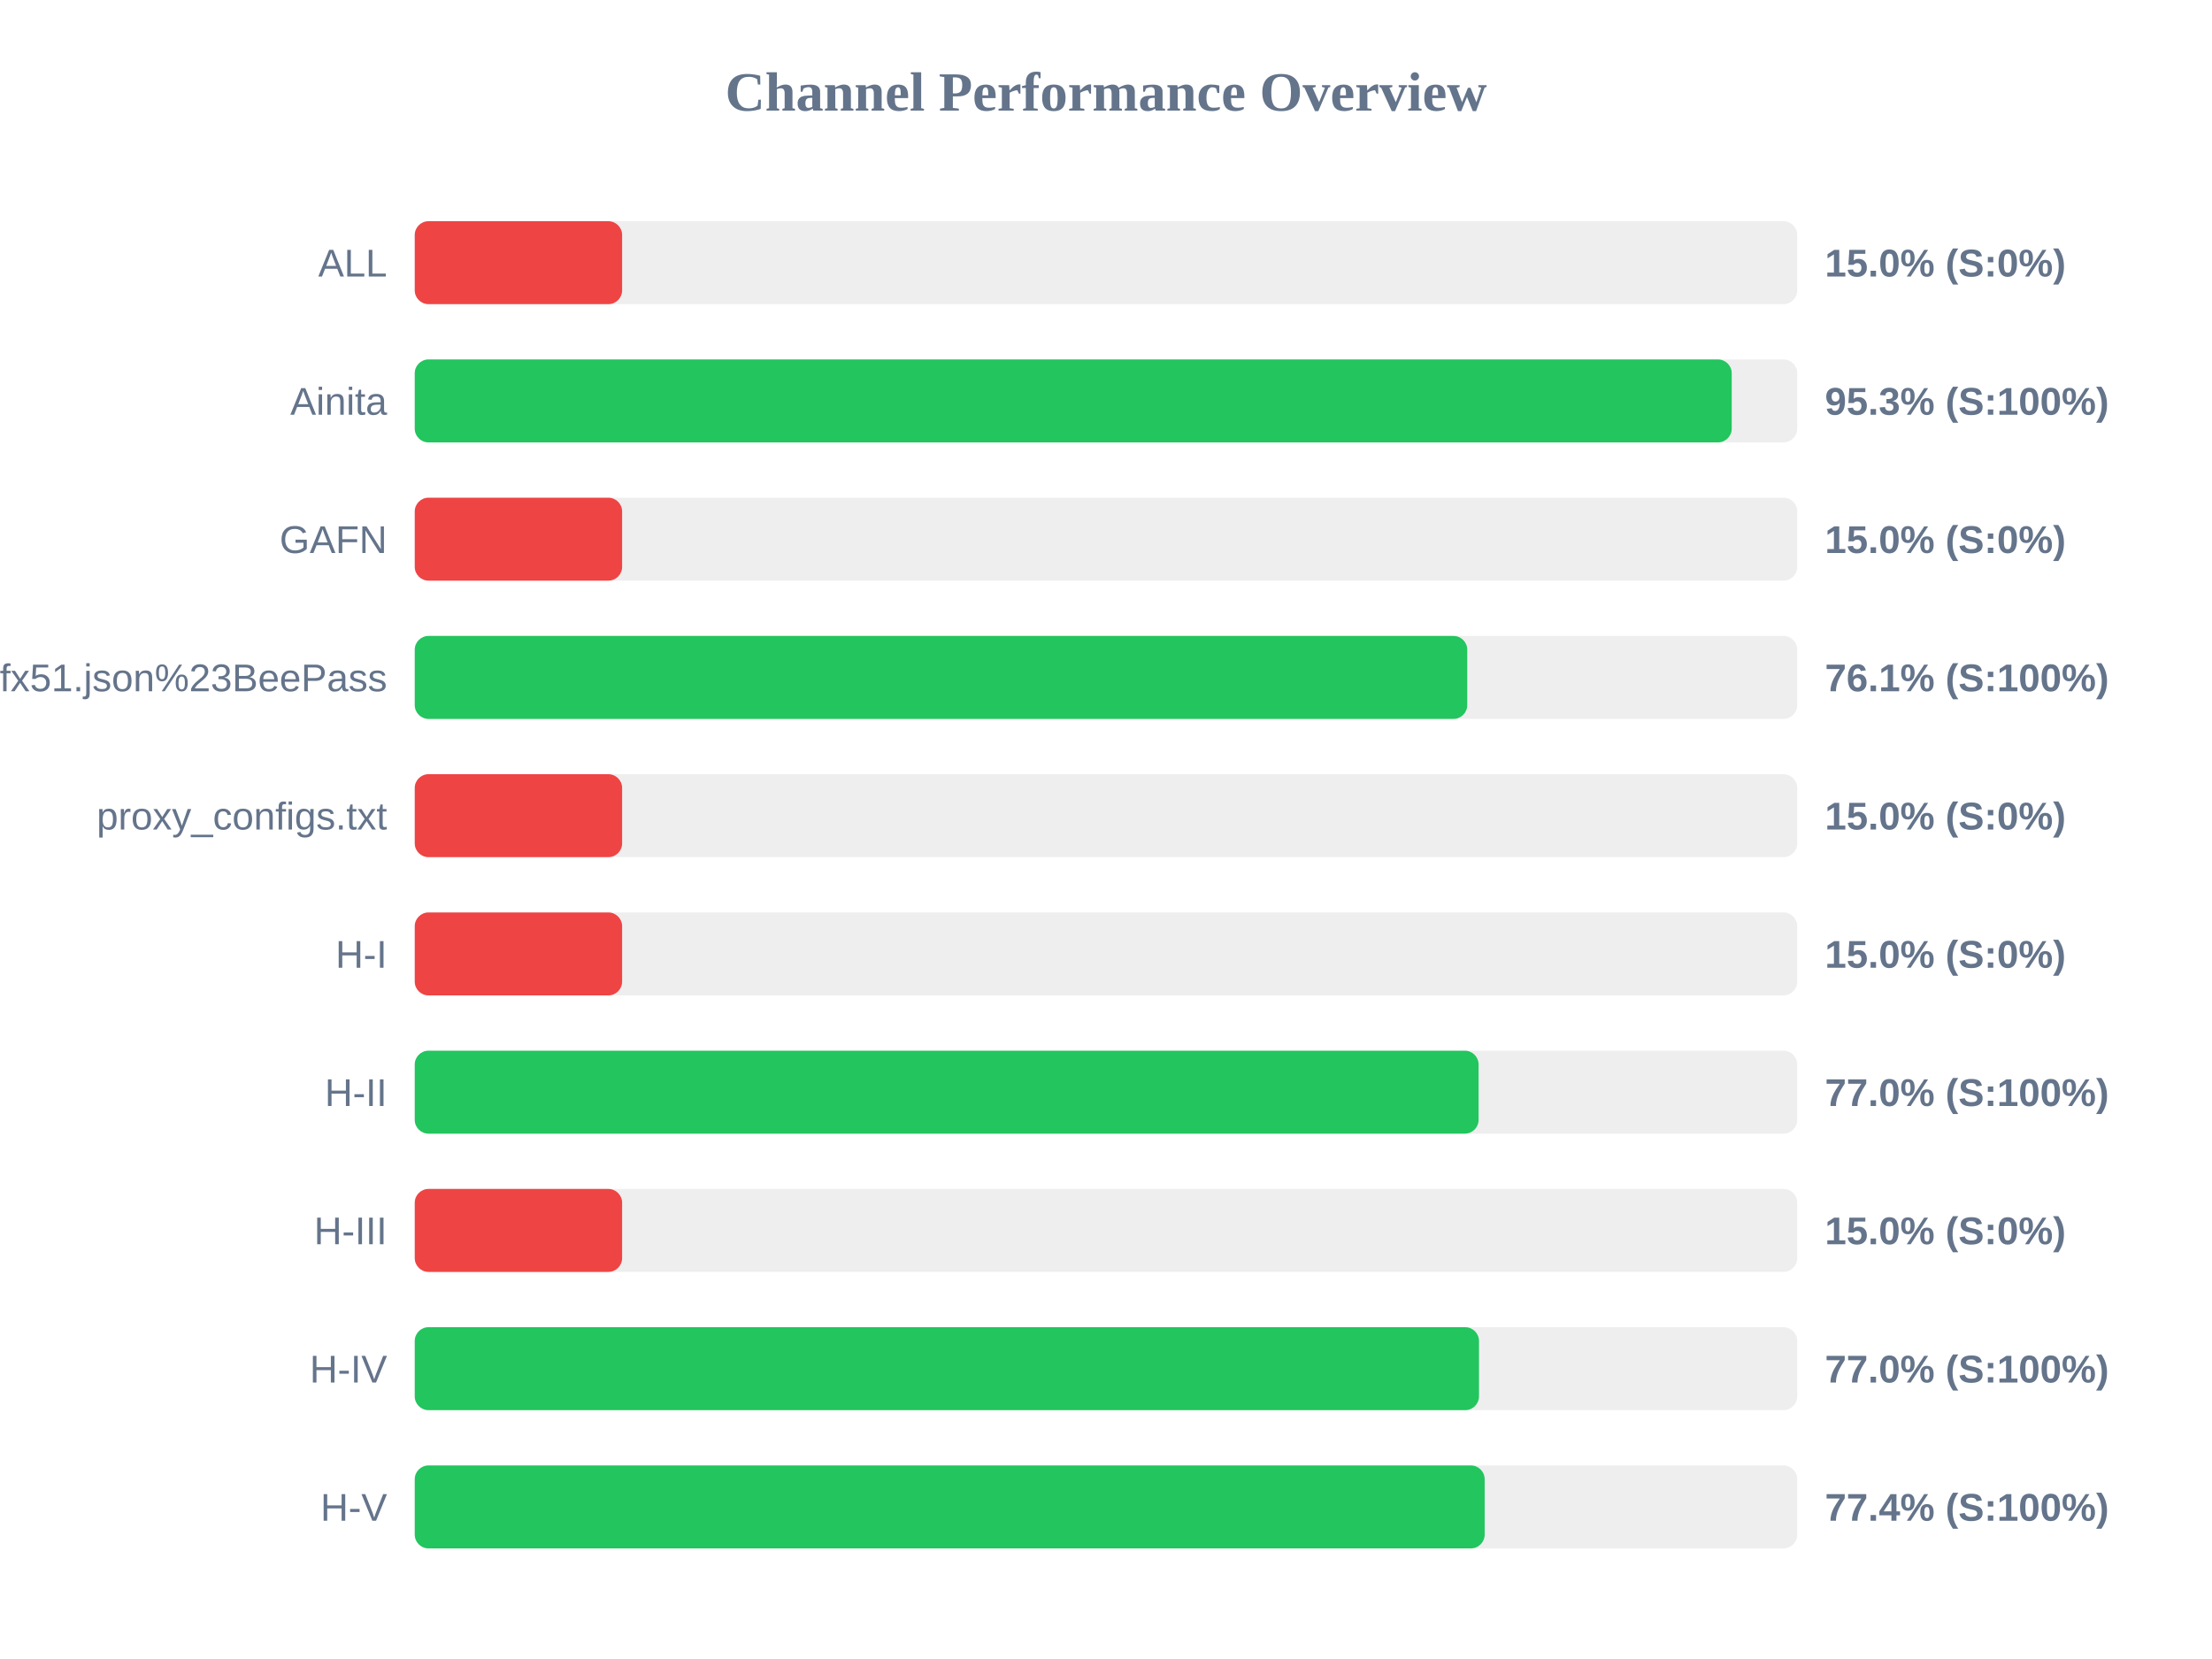
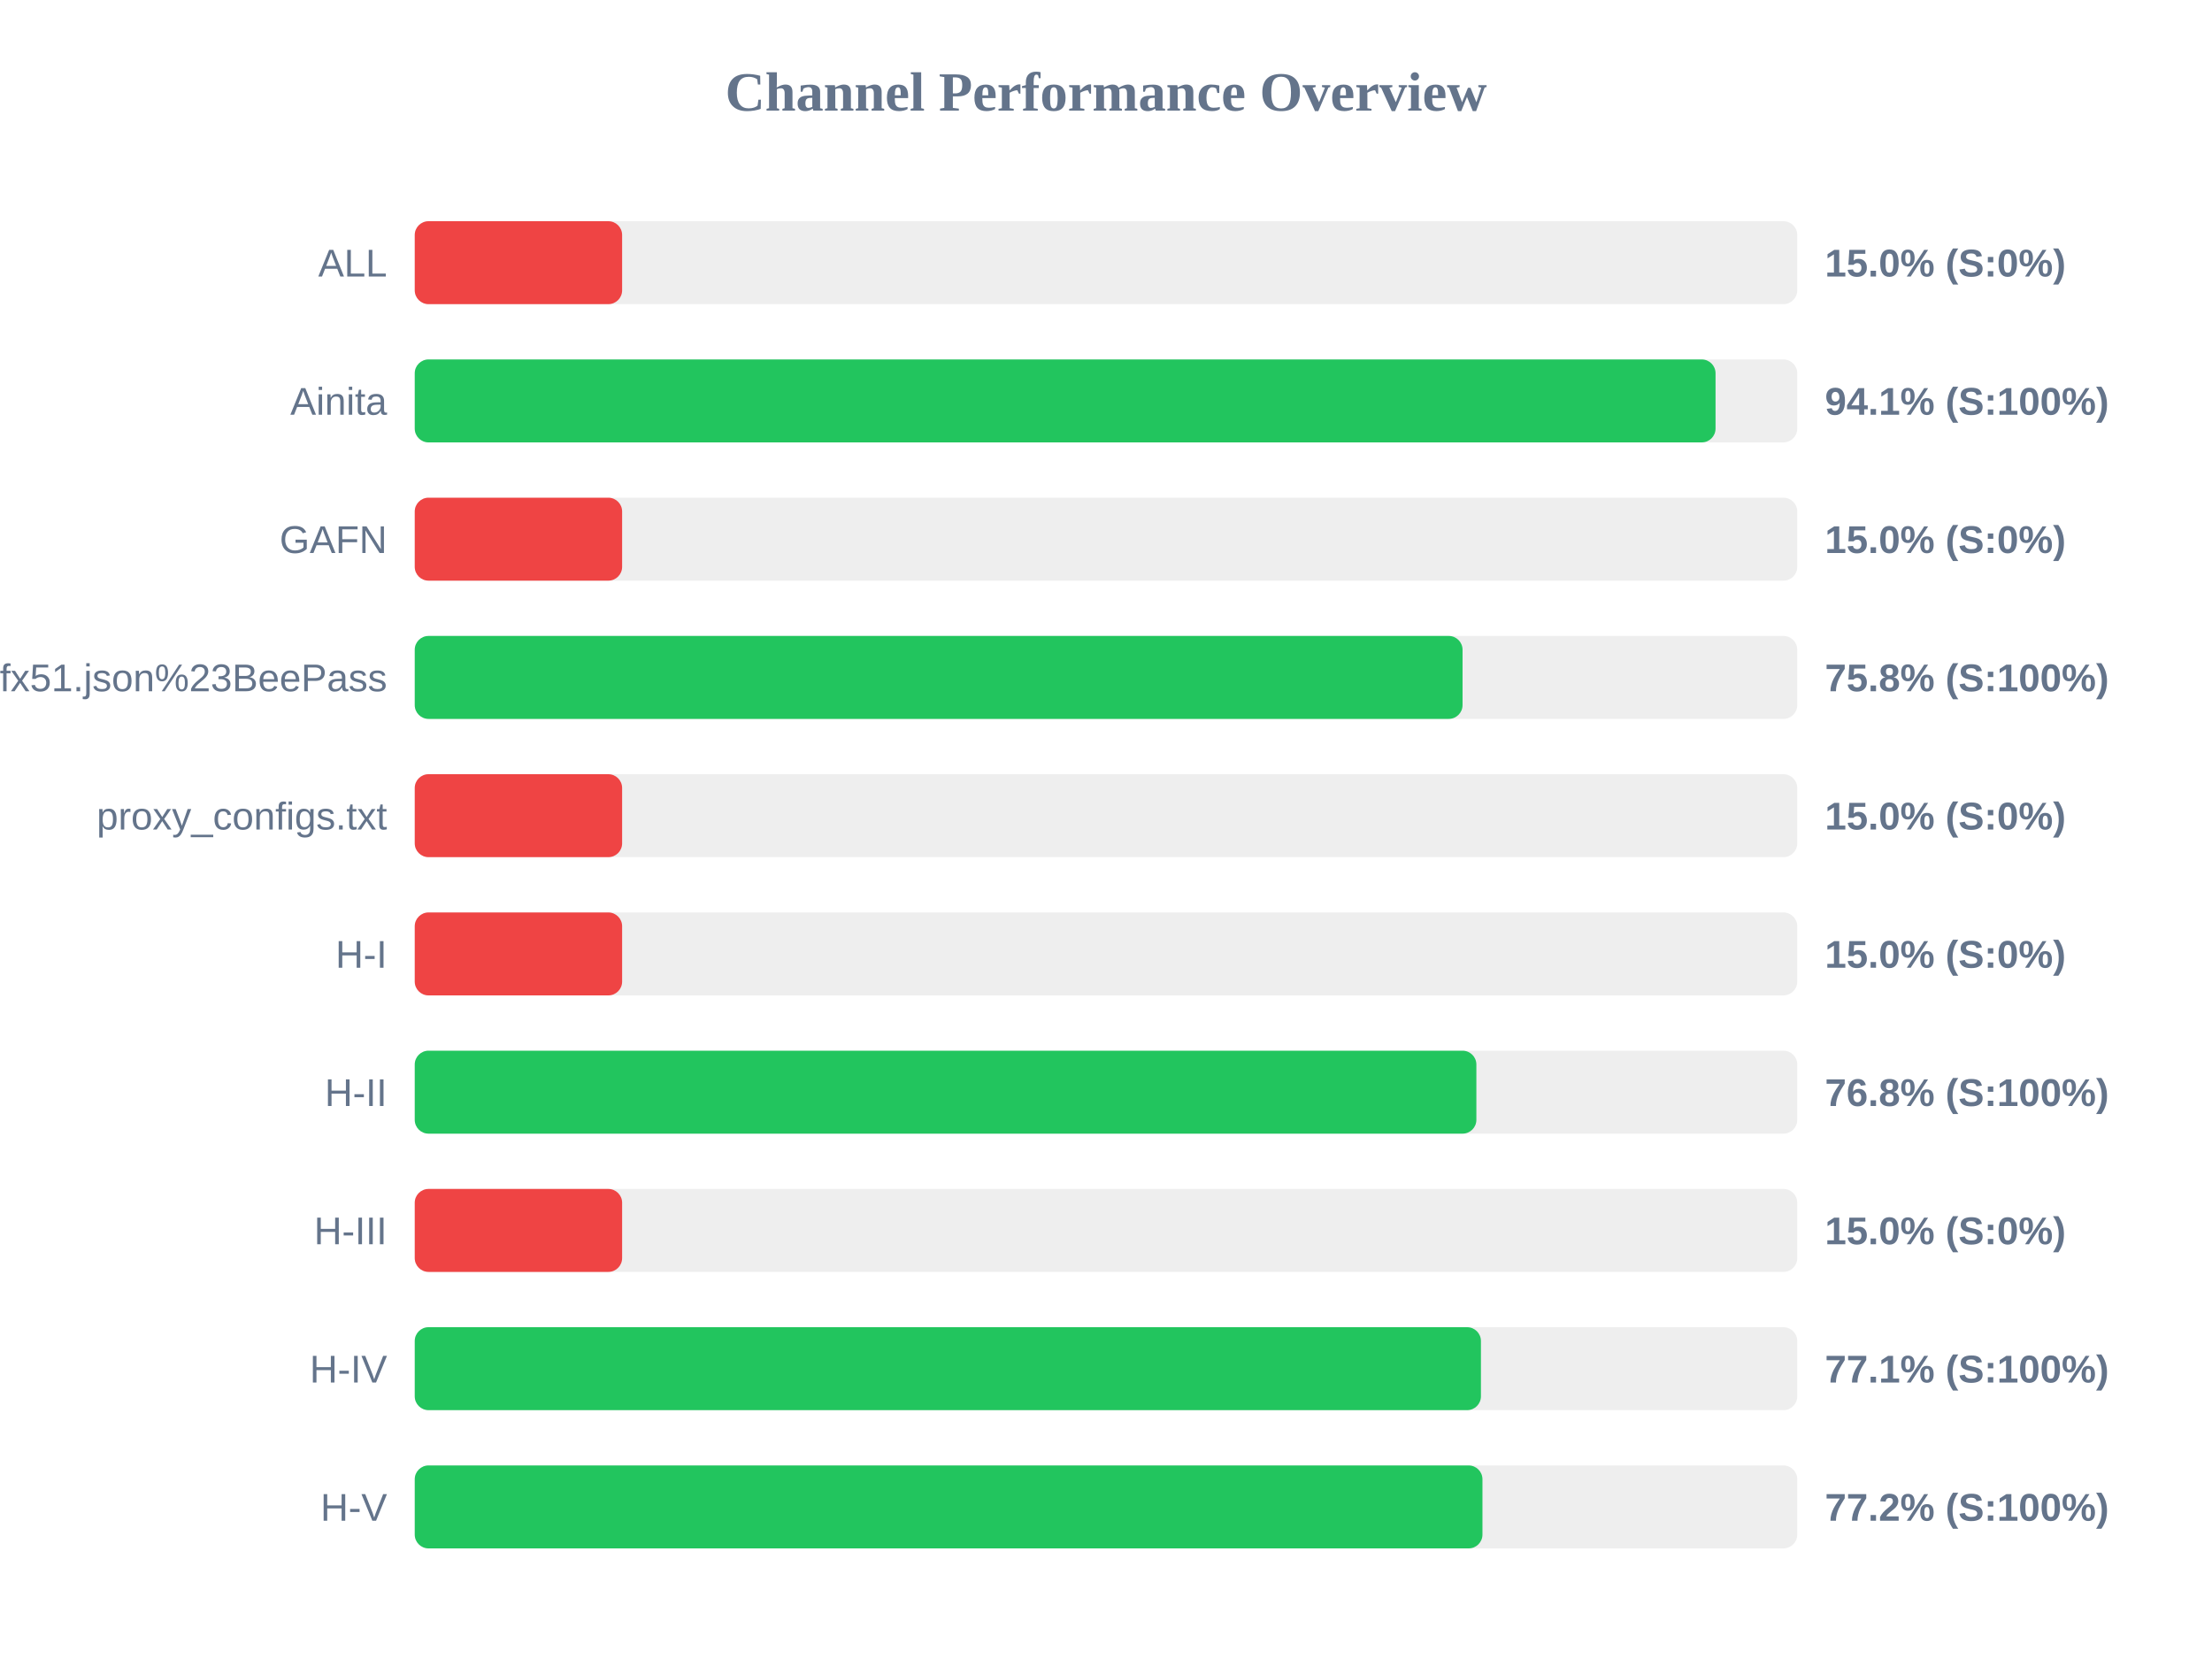
<svg xmlns="http://www.w3.org/2000/svg" width="800" height="600" version="1.1">
  <style>
        .row { font: 14px Arial; fill: #64748b; }
        .score { font: bold 14px Arial; fill: #64748b; }
    </style>
  <text x="400" y="40" text-anchor="middle" font-size="20px" font-weight="bold" fill="#64748b">Channel Performance Overview</text>
  <rect x="150" y="80" width="500" height="30" fill="#eee" rx="5" />
  <rect x="150" y="80" width="75.0" height="30" fill="#ef4444" rx="5" />
  <text x="140" y="100" text-anchor="end" class="row">ALL</text>
  <text x="660" y="100" text-anchor="start" class="score">15.0% (S:0%)</text>
  <rect x="150" y="130" width="500" height="30" fill="#eee" rx="5" />
-   <rect x="150" y="130" width="476.3" height="30" fill="#22c55e" rx="5" />
+   <rect x="150" y="130" width="470.45" height="30" fill="#22c55e" rx="5" />
  <text x="140" y="150" text-anchor="end" class="row">Ainita</text>
-   <text x="660" y="150" text-anchor="start" class="score">95.3% (S:100%)</text>
+   <text x="660" y="150" text-anchor="start" class="score">94.1% (S:100%)</text>
  <rect x="150" y="180" width="500" height="30" fill="#eee" rx="5" />
  <rect x="150" y="180" width="75.0" height="30" fill="#ef4444" rx="5" />
  <text x="140" y="200" text-anchor="end" class="row">GAFN</text>
  <text x="660" y="200" text-anchor="start" class="score">15.0% (S:0%)</text>
  <rect x="150" y="230" width="500" height="30" fill="#eee" rx="5" />
-   <rect x="150" y="230" width="380.65" height="30" fill="#22c55e" rx="5" />
+   <rect x="150" y="230" width="378.95" height="30" fill="#22c55e" rx="5" />
  <text x="140" y="250" text-anchor="end" class="row">sub?s=ssconf%3A%2F%2Fs3.amazonaws.com%2Fbeedynconprd%2Fzf38bv6oxi1nv3wfkpmxyfl8yj5fargza3foantoalu16vznl0ckxx7bgf1ufx51.json%23BeePass</text>
-   <text x="660" y="250" text-anchor="start" class="score">76.1% (S:100%)</text>
+   <text x="660" y="250" text-anchor="start" class="score">75.8% (S:100%)</text>
  <rect x="150" y="280" width="500" height="30" fill="#eee" rx="5" />
  <rect x="150" y="280" width="75.0" height="30" fill="#ef4444" rx="5" />
  <text x="140" y="300" text-anchor="end" class="row">proxy_configs.txt</text>
  <text x="660" y="300" text-anchor="start" class="score">15.0% (S:0%)</text>
  <rect x="150" y="330" width="500" height="30" fill="#eee" rx="5" />
  <rect x="150" y="330" width="75.0" height="30" fill="#ef4444" rx="5" />
  <text x="140" y="350" text-anchor="end" class="row">H-I</text>
  <text x="660" y="350" text-anchor="start" class="score">15.0% (S:0%)</text>
  <rect x="150" y="380" width="500" height="30" fill="#eee" rx="5" />
-   <rect x="150" y="380" width="384.75" height="30" fill="#22c55e" rx="5" />
+   <rect x="150" y="380" width="383.95" height="30" fill="#22c55e" rx="5" />
  <text x="140" y="400" text-anchor="end" class="row">H-II</text>
-   <text x="660" y="400" text-anchor="start" class="score">77.0% (S:100%)</text>
+   <text x="660" y="400" text-anchor="start" class="score">76.8% (S:100%)</text>
  <rect x="150" y="430" width="500" height="30" fill="#eee" rx="5" />
  <rect x="150" y="430" width="75.0" height="30" fill="#ef4444" rx="5" />
  <text x="140" y="450" text-anchor="end" class="row">H-III</text>
  <text x="660" y="450" text-anchor="start" class="score">15.0% (S:0%)</text>
  <rect x="150" y="480" width="500" height="30" fill="#eee" rx="5" />
-   <rect x="150" y="480" width="384.9" height="30" fill="#22c55e" rx="5" />
+   <rect x="150" y="480" width="385.6" height="30" fill="#22c55e" rx="5" />
  <text x="140" y="500" text-anchor="end" class="row">H-IV</text>
-   <text x="660" y="500" text-anchor="start" class="score">77.0% (S:100%)</text>
+   <text x="660" y="500" text-anchor="start" class="score">77.1% (S:100%)</text>
  <rect x="150" y="530" width="500" height="30" fill="#eee" rx="5" />
-   <rect x="150" y="530" width="386.95" height="30" fill="#22c55e" rx="5" />
+   <rect x="150" y="530" width="386.15" height="30" fill="#22c55e" rx="5" />
  <text x="140" y="550" text-anchor="end" class="row">H-V</text>
-   <text x="660" y="550" text-anchor="start" class="score">77.4% (S:100%)</text>
+   <text x="660" y="550" text-anchor="start" class="score">77.2% (S:100%)</text>
</svg>
